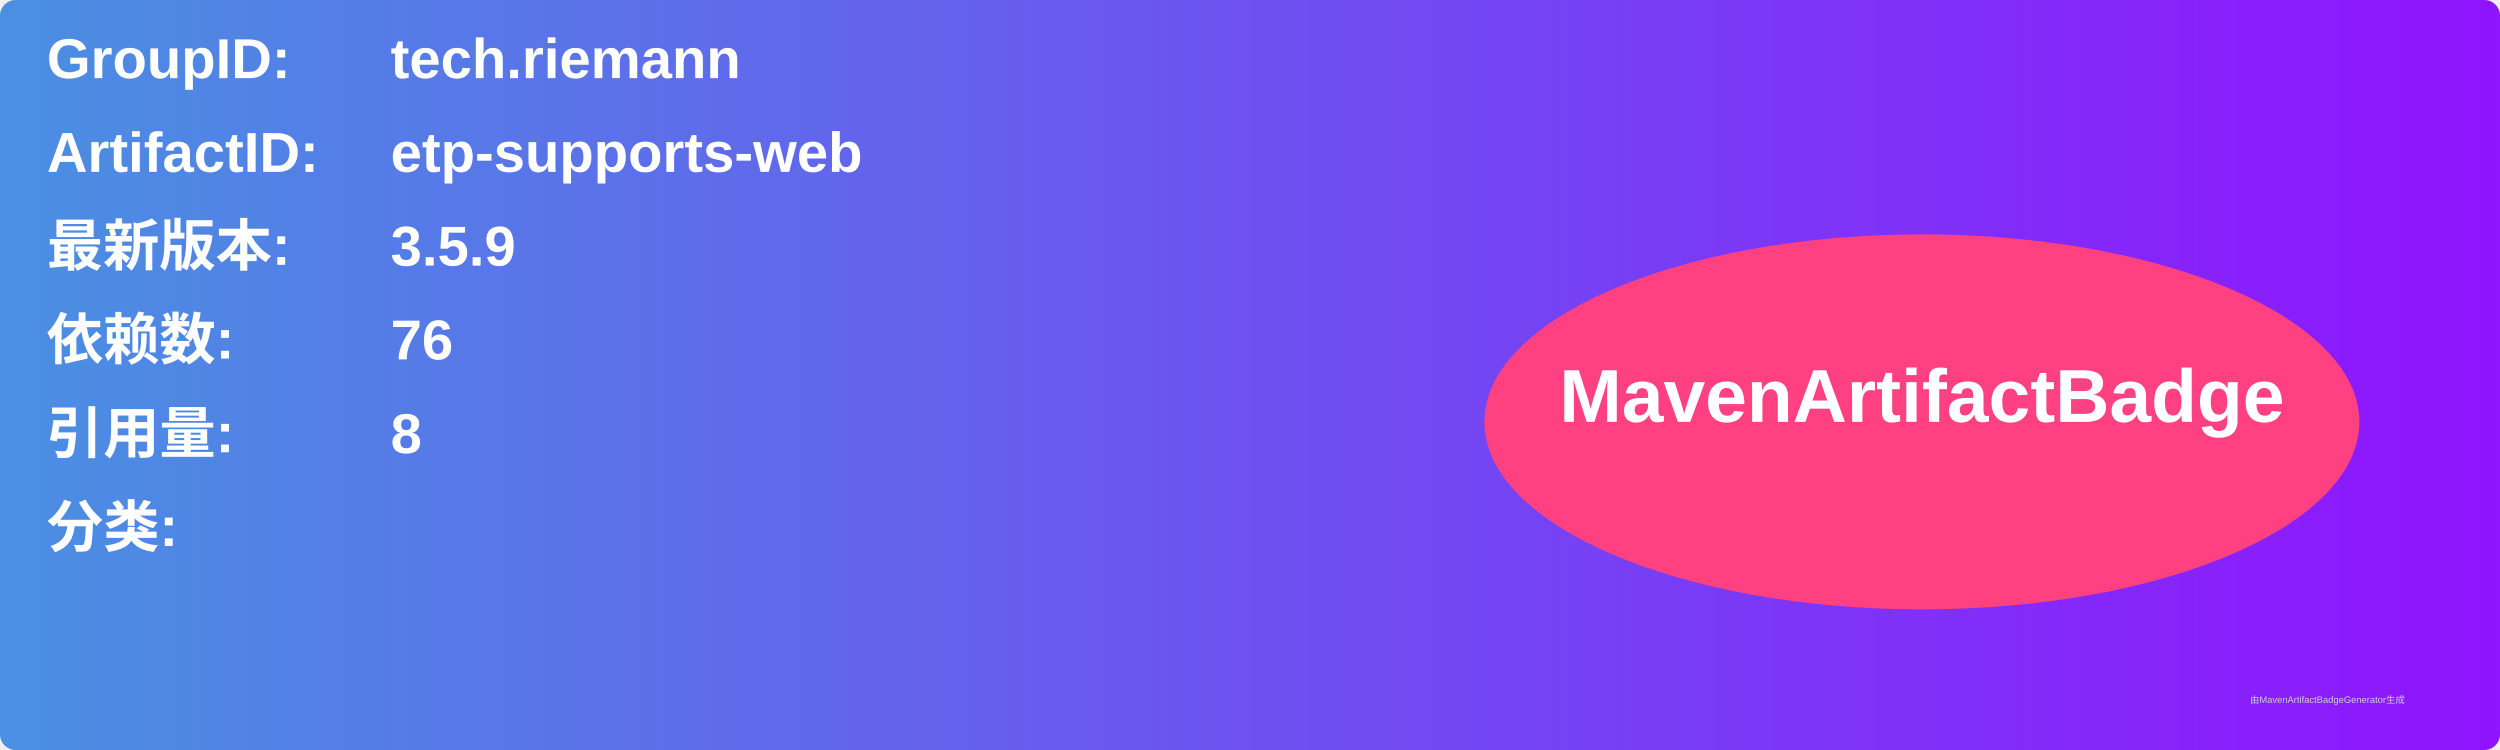
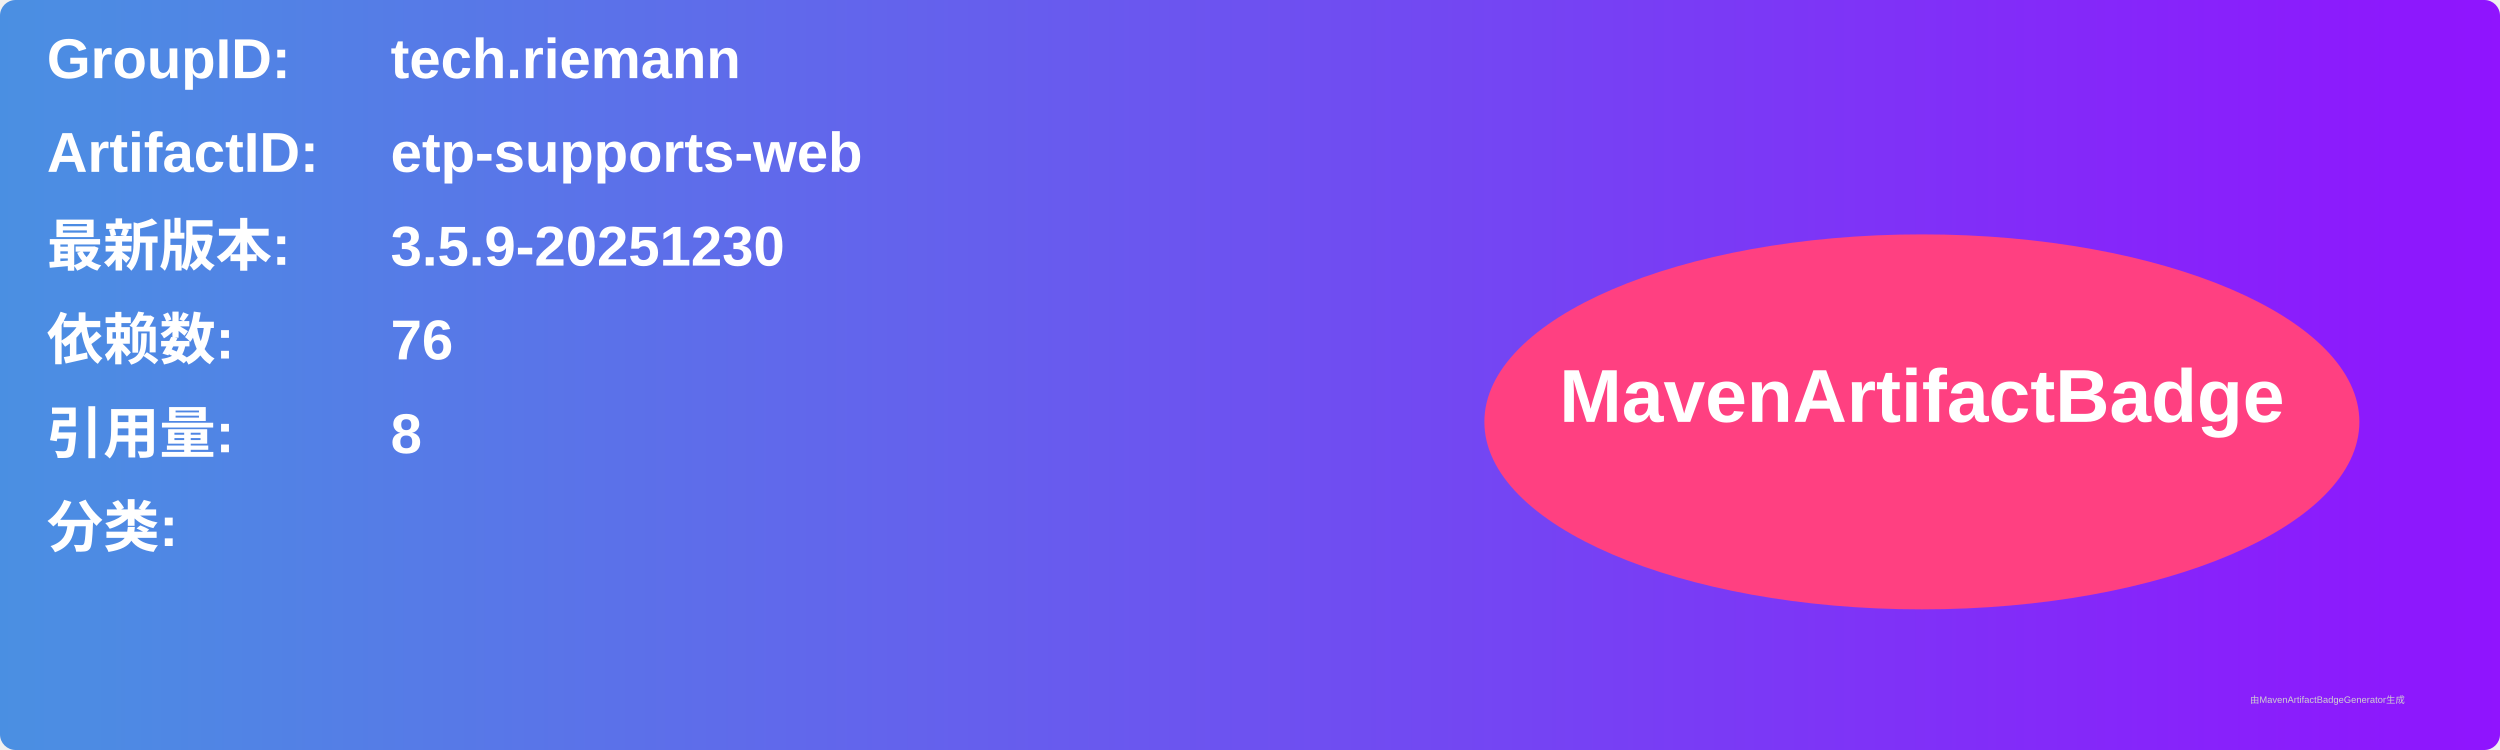
<svg xmlns="http://www.w3.org/2000/svg" width="800" height="240" viewBox="0 0 800 240">
  <linearGradient id="grad" x1="0%" y1="0%" x2="100%" y2="0%">
    <stop offset="0%" stop-color="#4a90e2" />
    <stop offset="100%" stop-color="#9013fe" />
  </linearGradient>
  <rect width="100%" height="100%" rx="5" ry="5" fill="url(#grad)" />
  <g transform="translate(15, 15)">
    <text x="0" y="10" font-family="Arial" font-size="18" fill="white" font-weight="bold" width="260">GroupID:</text>
    <text x="110" y="10" font-family="Arial" font-size="18" fill="white" font-weight="bold" width="460">tech.riemann</text>
    <text x="0" y="40" font-family="Arial" font-size="18" fill="white" font-weight="bold" width="260">ArtifactID:</text>
    <text x="110" y="40" font-family="Arial" font-size="18" fill="white" font-weight="bold" width="460">etp-supports-web</text>
    <text x="0" y="70" font-family="Arial" font-size="18" fill="white" font-weight="bold">最新版本:</text>
    <text x="110" y="70" font-family="Arial" font-size="18" fill="white" font-weight="bold">
-       <tspan font-weight="bold">3.5.9</tspan>
+       <tspan font-weight="bold">3.5.9-20251230</tspan>
    </text>
    <text x="0" y="100" font-family="Arial" font-size="18" fill="white" font-weight="bold">依赖数: </text>
    <text x="110" y="100" font-family="Arial" font-size="18" fill="white">
      <tspan font-weight="bold">76</tspan>
    </text>
    <text x="0" y="130" font-family="Arial" font-size="18" fill="white" font-weight="bold">引用量: </text>
    <text x="110" y="130" font-family="Arial" font-size="18" fill="white">
      <tspan font-weight="bold">8</tspan>
    </text>
    <text x="0" y="160" font-family="Arial" font-size="18" fill="white" font-weight="bold">分类:</text>
    <text x="10" y="190" font-family="Arial" font-size="10" fill="white">
      <tspan font-weight="bold" />
    </text>
    <ellipse cx="600" cy="120" rx="140" ry="60" fill="#ff4081" />
    <text x="600" y="120" text-anchor="middle" font-family="Arial" font-size="24" fill="white" font-weight="bold">MavenArtifactBadge</text>
  </g>
  <text x="720" y="225" font-family="Arial" font-size="3" fill="#d0d0d0">由MavenArtifactBadgeGenerator生成</text>
</svg>
